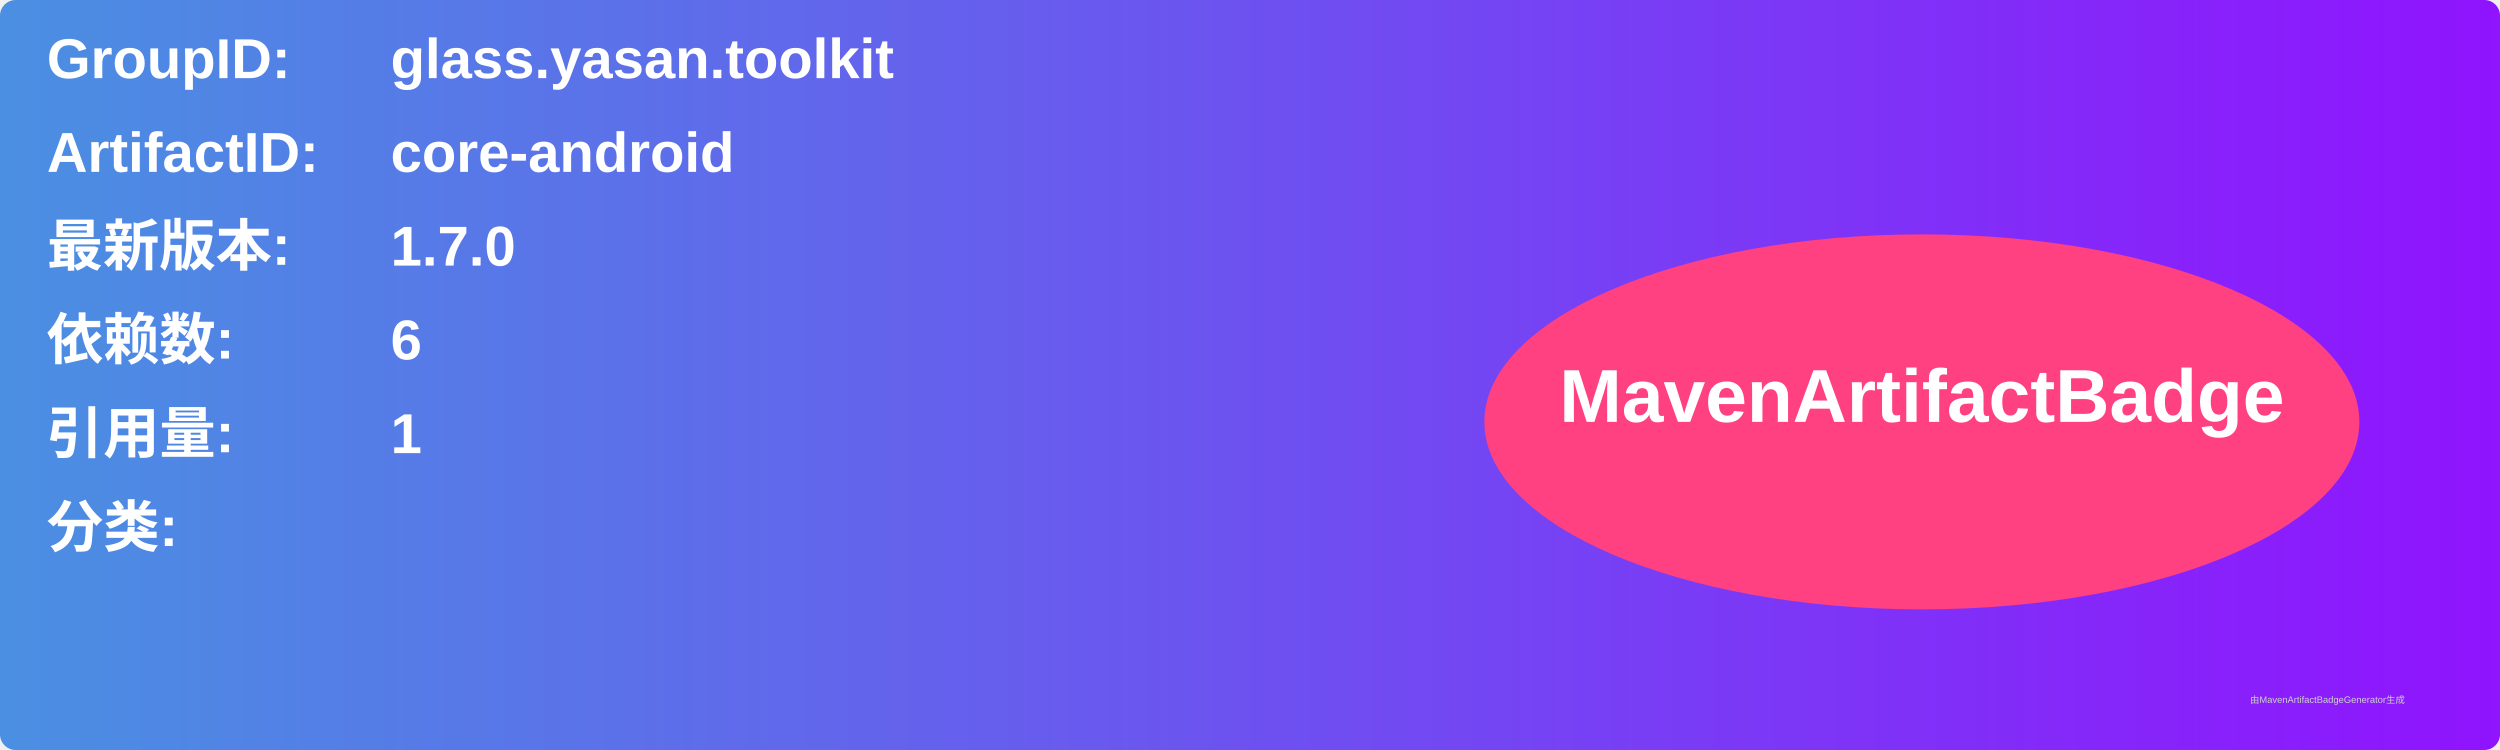
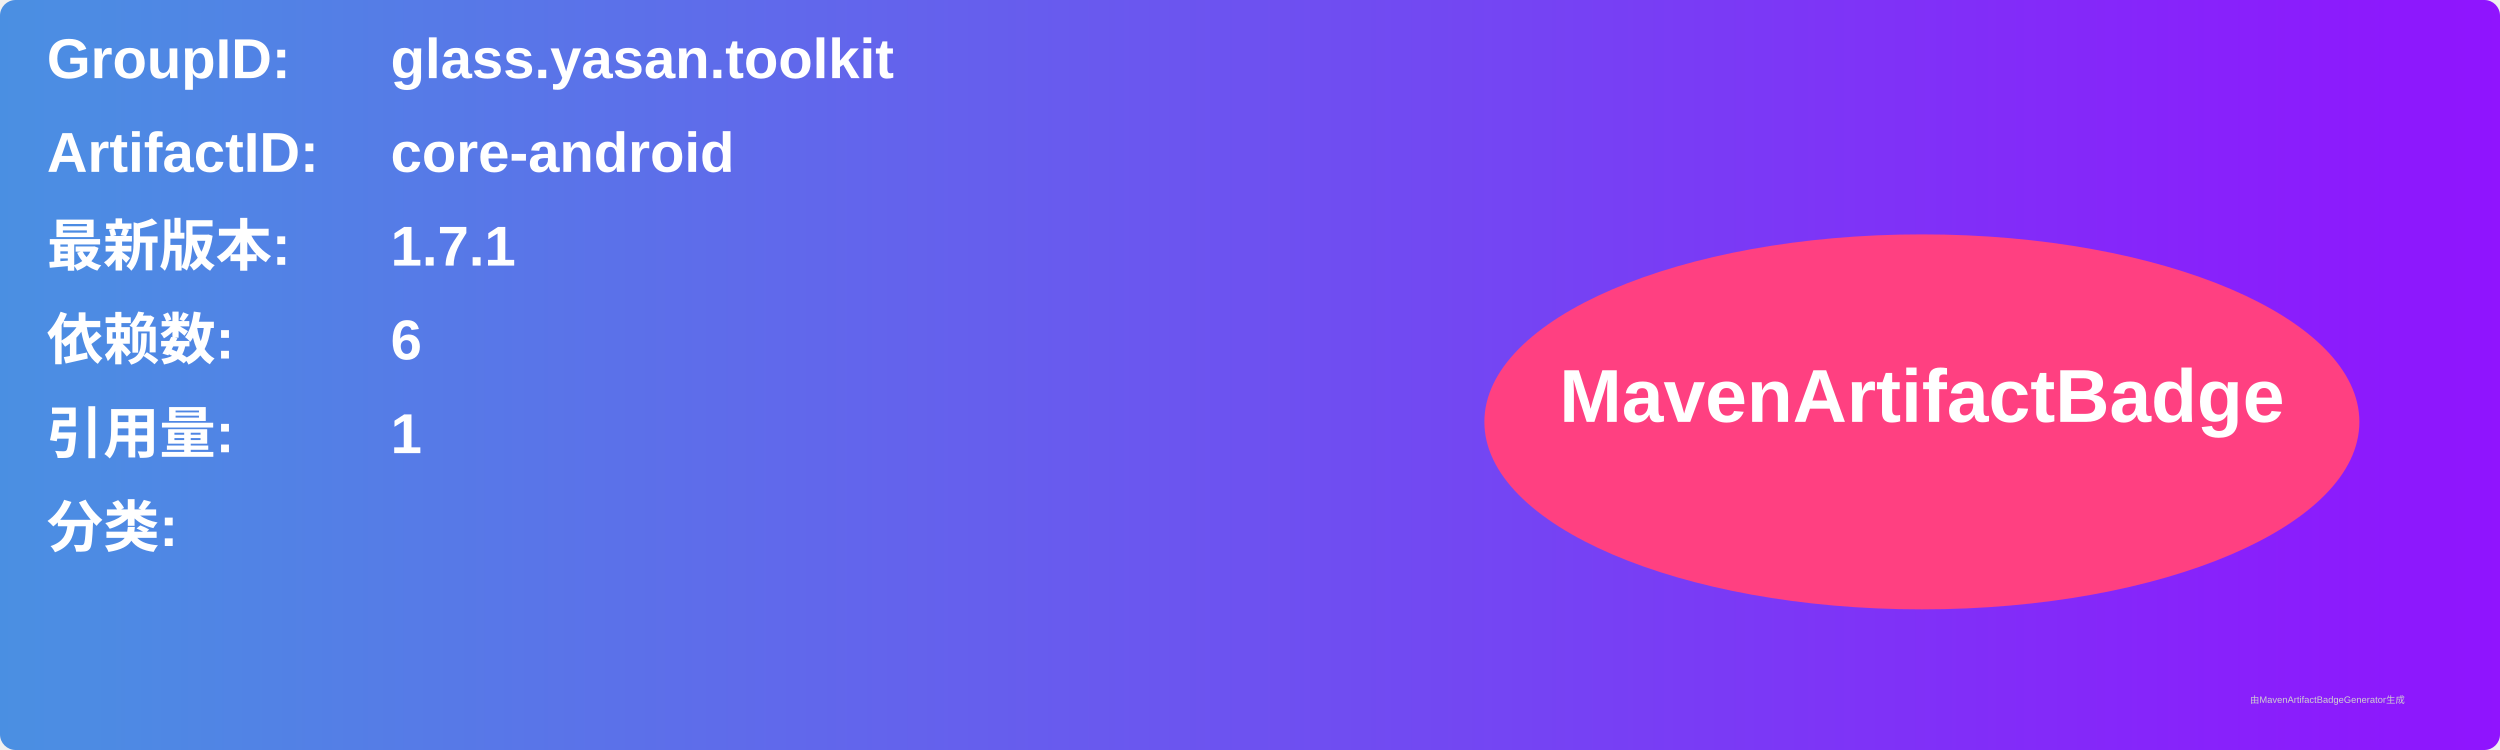
<svg xmlns="http://www.w3.org/2000/svg" width="800" height="240" viewBox="0 0 800 240">
  <linearGradient id="grad" x1="0%" y1="0%" x2="100%" y2="0%">
    <stop offset="0%" stop-color="#4a90e2" />
    <stop offset="100%" stop-color="#9013fe" />
  </linearGradient>
  <rect width="100%" height="100%" rx="5" ry="5" fill="url(#grad)" />
  <g transform="translate(15, 15)">
    <text x="0" y="10" font-family="Arial" font-size="18" fill="white" font-weight="bold" width="260">GroupID:</text>
    <text x="110" y="10" font-family="Arial" font-size="18" fill="white" font-weight="bold" width="460">glass.yasan.toolkit</text>
    <text x="0" y="40" font-family="Arial" font-size="18" fill="white" font-weight="bold" width="260">ArtifactID:</text>
    <text x="110" y="40" font-family="Arial" font-size="18" fill="white" font-weight="bold" width="460">core-android</text>
    <text x="0" y="70" font-family="Arial" font-size="18" fill="white" font-weight="bold">最新版本:</text>
    <text x="110" y="70" font-family="Arial" font-size="18" fill="white" font-weight="bold">
-       <tspan font-weight="bold">1.7.0</tspan>
+       <tspan font-weight="bold">1.7.1</tspan>
    </text>
    <text x="0" y="100" font-family="Arial" font-size="18" fill="white" font-weight="bold">依赖数: </text>
    <text x="110" y="100" font-family="Arial" font-size="18" fill="white">
      <tspan font-weight="bold">6</tspan>
    </text>
    <text x="0" y="130" font-family="Arial" font-size="18" fill="white" font-weight="bold">引用量: </text>
    <text x="110" y="130" font-family="Arial" font-size="18" fill="white">
      <tspan font-weight="bold">1</tspan>
    </text>
    <text x="0" y="160" font-family="Arial" font-size="18" fill="white" font-weight="bold">分类:</text>
    <text x="10" y="190" font-family="Arial" font-size="10" fill="white">
      <tspan font-weight="bold" />
    </text>
    <ellipse cx="600" cy="120" rx="140" ry="60" fill="#ff4081" />
    <text x="600" y="120" text-anchor="middle" font-family="Arial" font-size="24" fill="white" font-weight="bold">MavenArtifactBadge</text>
  </g>
  <text x="720" y="225" font-family="Arial" font-size="3" fill="#d0d0d0">由MavenArtifactBadgeGenerator生成</text>
</svg>
